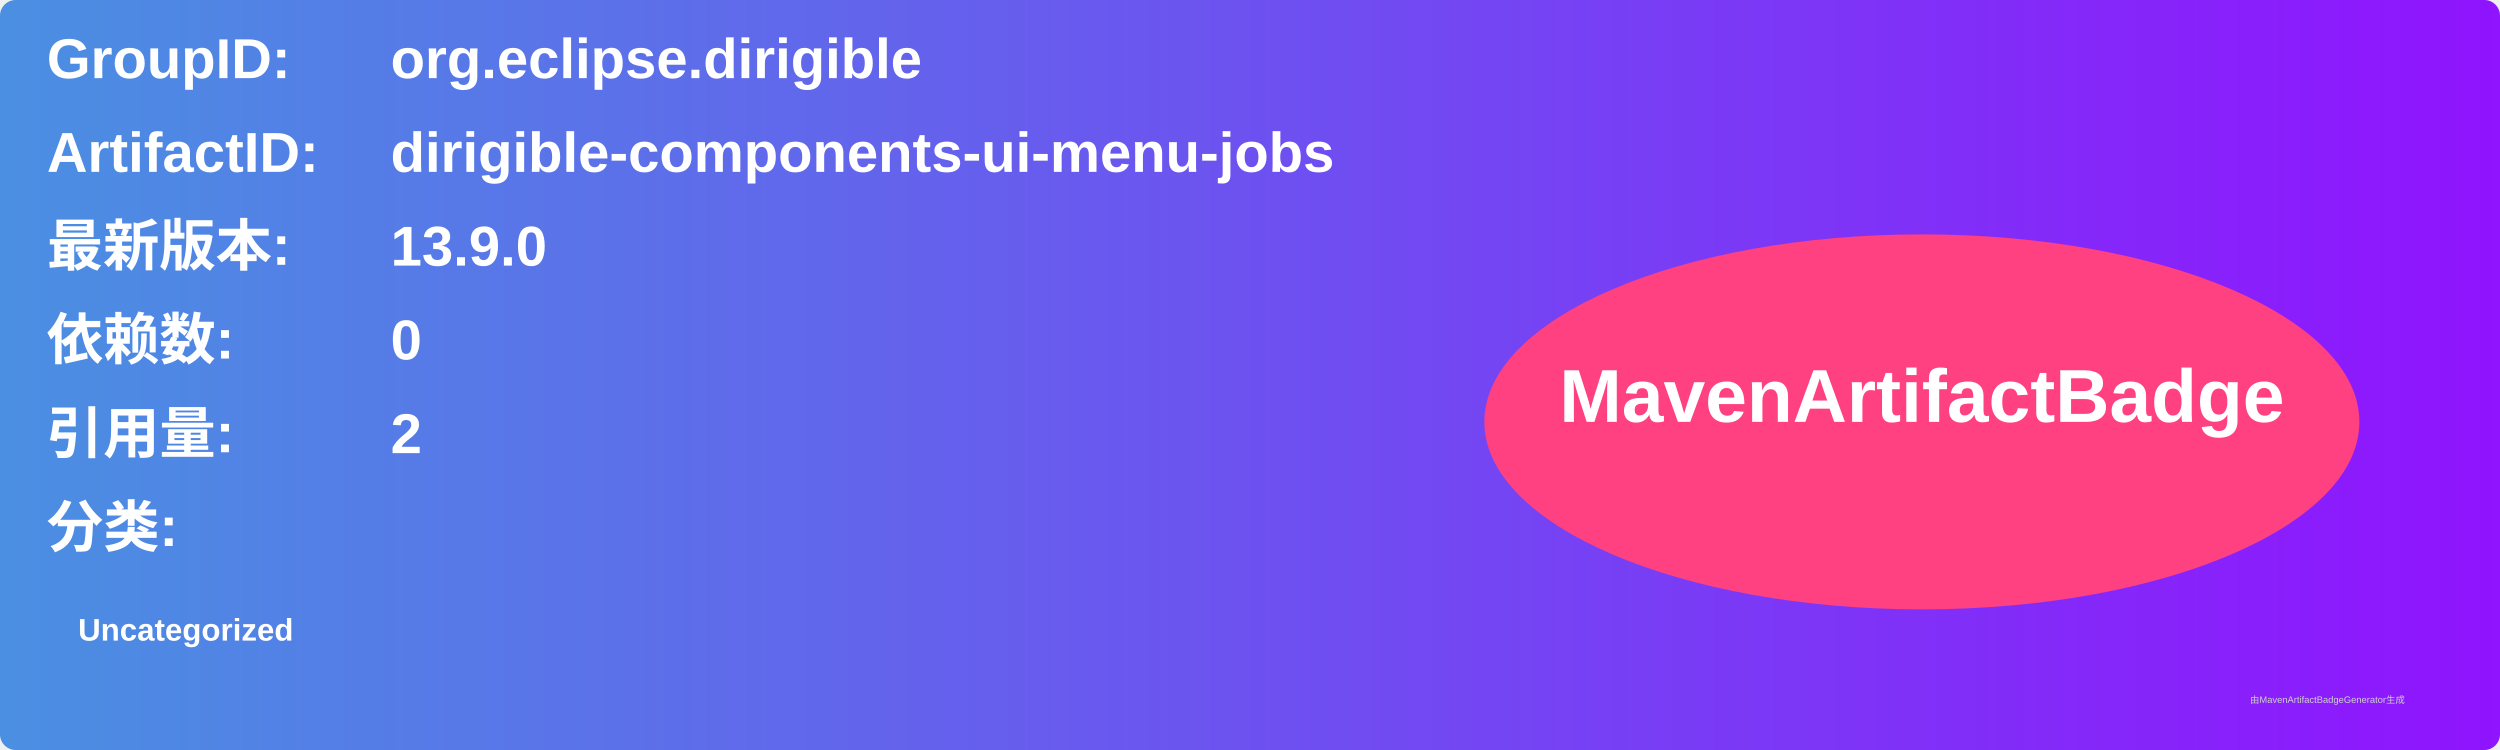
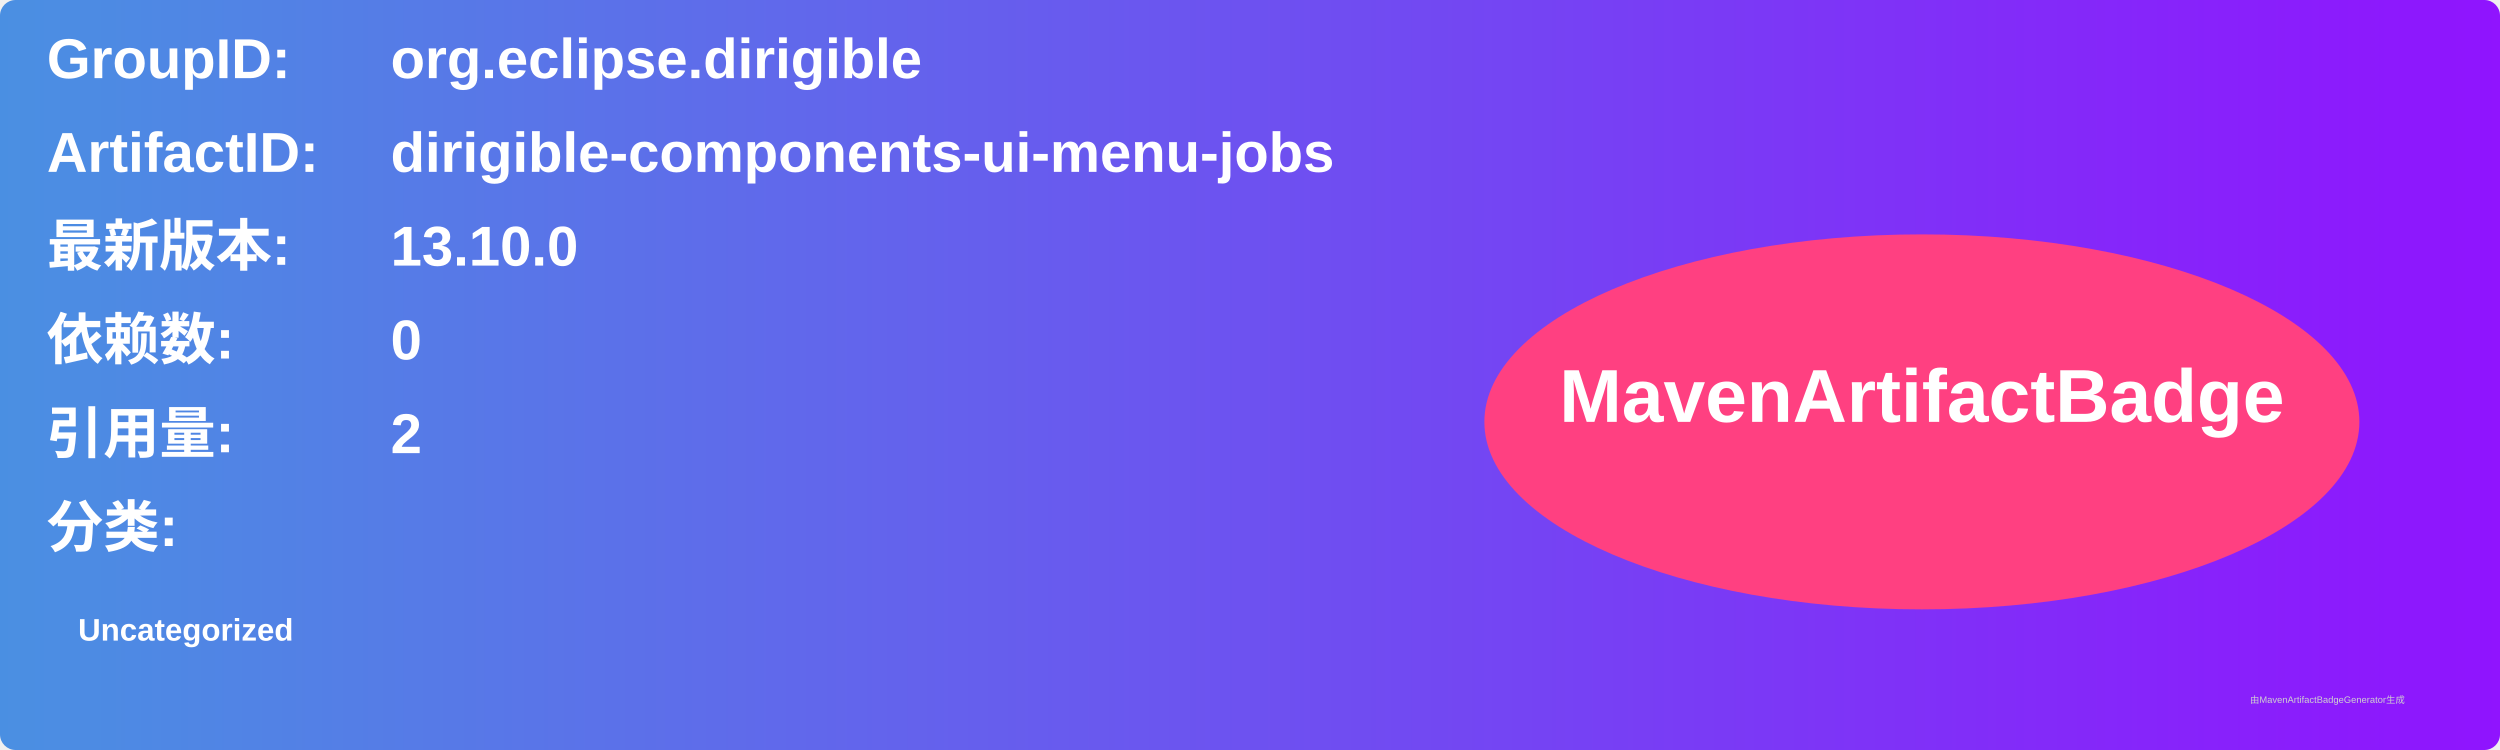
<svg xmlns="http://www.w3.org/2000/svg" width="800" height="240" viewBox="0 0 800 240">
  <linearGradient id="grad" x1="0%" y1="0%" x2="100%" y2="0%">
    <stop offset="0%" stop-color="#4a90e2" />
    <stop offset="100%" stop-color="#9013fe" />
  </linearGradient>
  <rect width="100%" height="100%" rx="5" ry="5" fill="url(#grad)" />
  <g transform="translate(15, 15)">
    <text x="0" y="10" font-family="Arial" font-size="18" fill="white" font-weight="bold" width="260">GroupID:</text>
    <text x="110" y="10" font-family="Arial" font-size="18" fill="white" font-weight="bold" width="460">org.eclipse.dirigible</text>
    <text x="0" y="40" font-family="Arial" font-size="18" fill="white" font-weight="bold" width="260">ArtifactID:</text>
    <text x="110" y="40" font-family="Arial" font-size="18" fill="white" font-weight="bold" width="460">dirigible-components-ui-menu-jobs</text>
    <text x="0" y="70" font-family="Arial" font-size="18" fill="white" font-weight="bold">最新版本:</text>
    <text x="110" y="70" font-family="Arial" font-size="18" fill="white" font-weight="bold">
-       <tspan font-weight="bold">13.9.0</tspan>
+       <tspan font-weight="bold">13.10.0</tspan>
    </text>
    <text x="0" y="100" font-family="Arial" font-size="18" fill="white" font-weight="bold">依赖数: </text>
    <text x="110" y="100" font-family="Arial" font-size="18" fill="white">
      <tspan font-weight="bold">0</tspan>
    </text>
    <text x="0" y="130" font-family="Arial" font-size="18" fill="white" font-weight="bold">引用量: </text>
    <text x="110" y="130" font-family="Arial" font-size="18" fill="white">
      <tspan font-weight="bold">2</tspan>
    </text>
    <text x="0" y="160" font-family="Arial" font-size="18" fill="white" font-weight="bold">分类:</text>
    <text x="10" y="190" font-family="Arial" font-size="10" fill="white">
      <tspan font-weight="bold">Uncategorized</tspan>
    </text>
    <ellipse cx="600" cy="120" rx="140" ry="60" fill="#ff4081" />
    <text x="600" y="120" text-anchor="middle" font-family="Arial" font-size="24" fill="white" font-weight="bold">MavenArtifactBadge</text>
  </g>
  <text x="720" y="225" font-family="Arial" font-size="3" fill="#d0d0d0">由MavenArtifactBadgeGenerator生成</text>
</svg>
